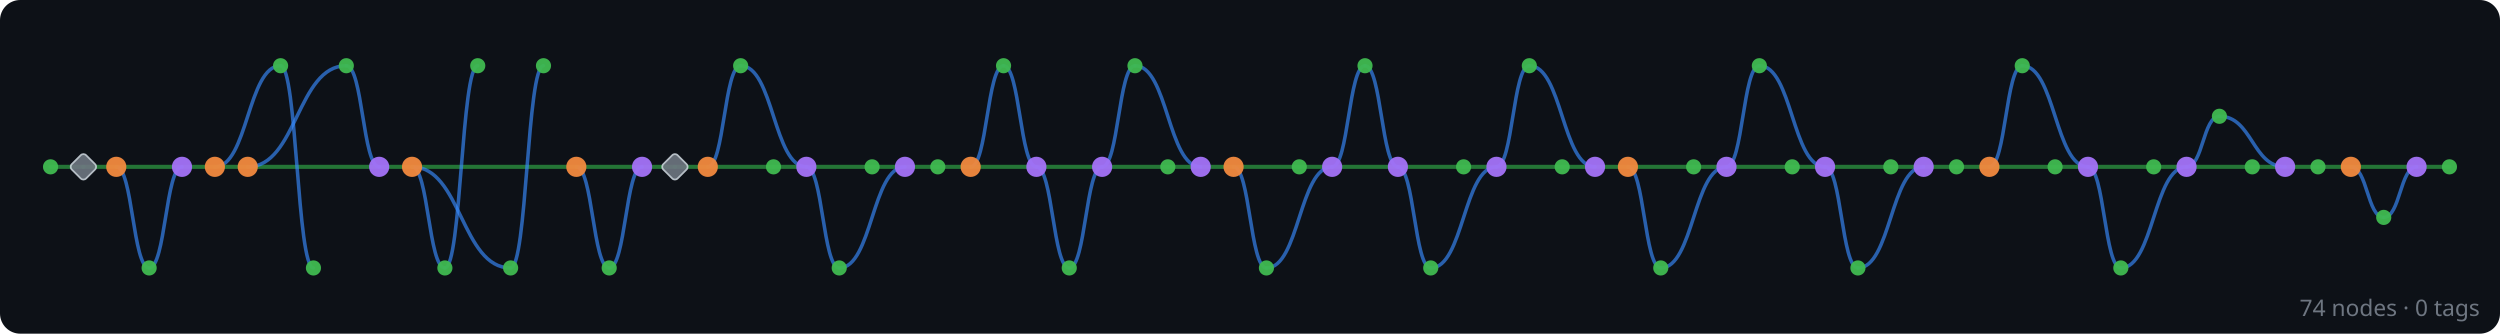
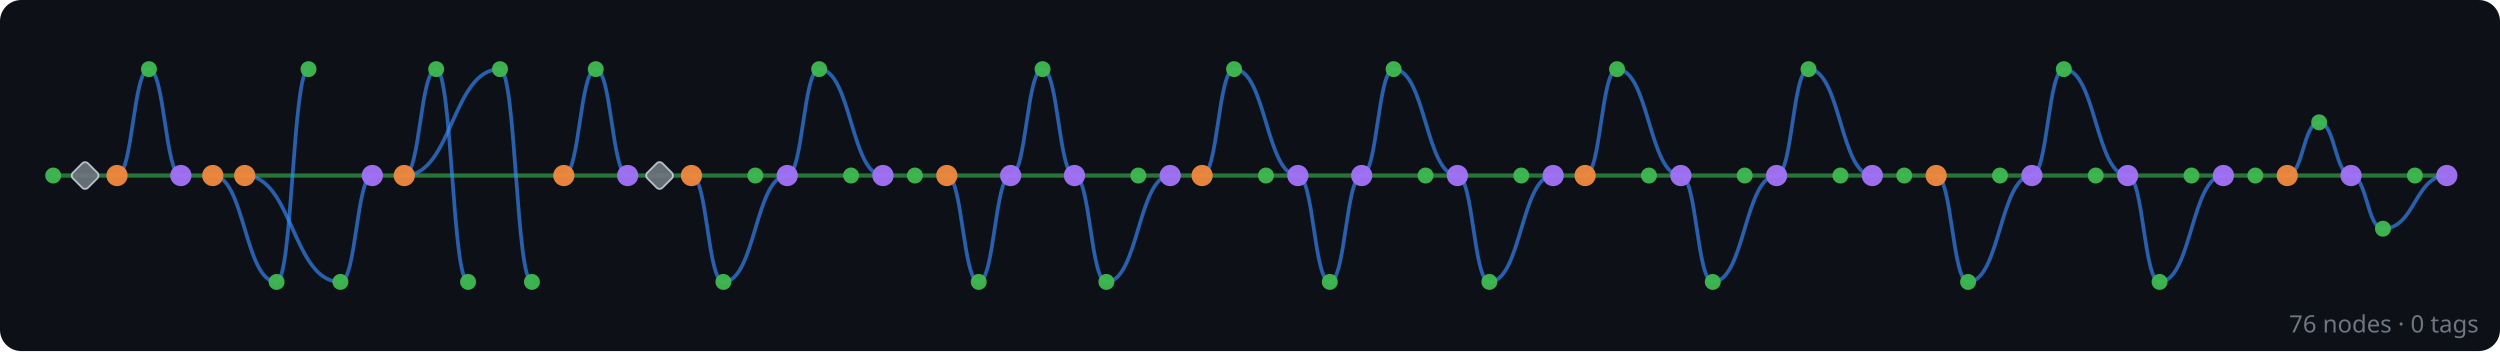
- <svg xmlns="http://www.w3.org/2000/svg" width="989" height="132" viewBox="0 0 989 132">
+ <svg xmlns="http://www.w3.org/2000/svg" width="940" height="132" viewBox="0 0 940 132">
  <rect width="100%" height="100%" fill="#0d1117" rx="8" />
  <g id="edges" stroke-linecap="round">
-     <line x1="969" y1="66" x2="956" y2="66" stroke="#2ea043" stroke-width="1.6" opacity="0.7" />
-     <line x1="956" y1="66" x2="930" y2="66" stroke="#2ea043" stroke-width="1.6" opacity="0.7" />
-     <path d="M 956 66 C 949.5 66, 949.5 86, 943 86" fill="none" stroke="#388bfd" stroke-width="1.4" opacity="0.65" />
-     <path d="M 943 86 C 936.5 86, 936.5 66, 930 66" fill="none" stroke="#388bfd" stroke-width="1.4" opacity="0.65" />
-     <line x1="930" y1="66" x2="917" y2="66" stroke="#2ea043" stroke-width="1.6" opacity="0.7" />
-     <line x1="917" y1="66" x2="904" y2="66" stroke="#2ea043" stroke-width="1.6" opacity="0.7" />
-     <line x1="904" y1="66" x2="891" y2="66" stroke="#2ea043" stroke-width="1.6" opacity="0.7" />
-     <path d="M 904 66 C 891 66, 891 46, 878 46" fill="none" stroke="#388bfd" stroke-width="1.4" opacity="0.65" />
-     <line x1="891" y1="66" x2="865" y2="66" stroke="#2ea043" stroke-width="1.6" opacity="0.7" />
-     <path d="M 878 46 C 871.5 46, 871.5 66, 865 66" fill="none" stroke="#388bfd" stroke-width="1.4" opacity="0.65" />
-     <line x1="865" y1="66" x2="852" y2="66" stroke="#2ea043" stroke-width="1.6" opacity="0.7" />
-     <path d="M 865 66 C 852 66, 852 106, 839 106" fill="none" stroke="#388bfd" stroke-width="1.4" opacity="0.65" />
-     <line x1="852" y1="66" x2="826" y2="66" stroke="#2ea043" stroke-width="1.6" opacity="0.7" />
-     <path d="M 839 106 C 832.5 106, 832.5 66, 826 66" fill="none" stroke="#388bfd" stroke-width="1.4" opacity="0.65" />
-     <line x1="826" y1="66" x2="813" y2="66" stroke="#2ea043" stroke-width="1.6" opacity="0.7" />
-     <path d="M 826 66 C 813 66, 813 26, 800 26" fill="none" stroke="#388bfd" stroke-width="1.4" opacity="0.65" />
-     <line x1="813" y1="66" x2="787" y2="66" stroke="#2ea043" stroke-width="1.6" opacity="0.7" />
-     <path d="M 800 26 C 793.5 26, 793.5 66, 787 66" fill="none" stroke="#388bfd" stroke-width="1.4" opacity="0.65" />
-     <line x1="787" y1="66" x2="774" y2="66" stroke="#2ea043" stroke-width="1.6" opacity="0.7" />
-     <line x1="774" y1="66" x2="761" y2="66" stroke="#2ea043" stroke-width="1.6" opacity="0.7" />
-     <line x1="761" y1="66" x2="748" y2="66" stroke="#2ea043" stroke-width="1.6" opacity="0.7" />
-     <path d="M 761 66 C 748 66, 748 106, 735 106" fill="none" stroke="#388bfd" stroke-width="1.4" opacity="0.65" />
-     <line x1="748" y1="66" x2="722" y2="66" stroke="#2ea043" stroke-width="1.6" opacity="0.7" />
-     <path d="M 735 106 C 728.5 106, 728.5 66, 722 66" fill="none" stroke="#388bfd" stroke-width="1.4" opacity="0.65" />
-     <line x1="722" y1="66" x2="709" y2="66" stroke="#2ea043" stroke-width="1.6" opacity="0.7" />
-     <path d="M 722 66 C 709 66, 709 26, 696 26" fill="none" stroke="#388bfd" stroke-width="1.4" opacity="0.65" />
-     <line x1="709" y1="66" x2="683" y2="66" stroke="#2ea043" stroke-width="1.6" opacity="0.7" />
-     <path d="M 696 26 C 689.5 26, 689.5 66, 683 66" fill="none" stroke="#388bfd" stroke-width="1.4" opacity="0.65" />
-     <line x1="683" y1="66" x2="670" y2="66" stroke="#2ea043" stroke-width="1.6" opacity="0.7" />
-     <path d="M 683 66 C 670 66, 670 106, 657 106" fill="none" stroke="#388bfd" stroke-width="1.4" opacity="0.65" />
-     <line x1="670" y1="66" x2="644" y2="66" stroke="#2ea043" stroke-width="1.6" opacity="0.7" />
-     <path d="M 657 106 C 650.5 106, 650.5 66, 644 66" fill="none" stroke="#388bfd" stroke-width="1.4" opacity="0.65" />
-     <line x1="644" y1="66" x2="631" y2="66" stroke="#2ea043" stroke-width="1.6" opacity="0.7" />
-     <line x1="631" y1="66" x2="618" y2="66" stroke="#2ea043" stroke-width="1.6" opacity="0.7" />
-     <path d="M 631 66 C 618 66, 618 26, 605 26" fill="none" stroke="#388bfd" stroke-width="1.4" opacity="0.65" />
-     <line x1="618" y1="66" x2="592" y2="66" stroke="#2ea043" stroke-width="1.6" opacity="0.7" />
-     <path d="M 605 26 C 598.5 26, 598.5 66, 592 66" fill="none" stroke="#388bfd" stroke-width="1.4" opacity="0.65" />
-     <line x1="592" y1="66" x2="579" y2="66" stroke="#2ea043" stroke-width="1.6" opacity="0.7" />
-     <path d="M 592 66 C 579 66, 579 106, 566 106" fill="none" stroke="#388bfd" stroke-width="1.4" opacity="0.65" />
-     <line x1="579" y1="66" x2="553" y2="66" stroke="#2ea043" stroke-width="1.6" opacity="0.7" />
-     <path d="M 566 106 C 559.5 106, 559.5 66, 553 66" fill="none" stroke="#388bfd" stroke-width="1.4" opacity="0.65" />
-     <line x1="553" y1="66" x2="527" y2="66" stroke="#2ea043" stroke-width="1.6" opacity="0.7" />
-     <path d="M 553 66 C 546.5 66, 546.5 26, 540 26" fill="none" stroke="#388bfd" stroke-width="1.4" opacity="0.65" />
-     <path d="M 540 26 C 533.5 26, 533.5 66, 527 66" fill="none" stroke="#388bfd" stroke-width="1.4" opacity="0.65" />
-     <line x1="527" y1="66" x2="514" y2="66" stroke="#2ea043" stroke-width="1.6" opacity="0.7" />
-     <path d="M 527 66 C 514 66, 514 106, 501 106" fill="none" stroke="#388bfd" stroke-width="1.4" opacity="0.65" />
-     <line x1="514" y1="66" x2="488" y2="66" stroke="#2ea043" stroke-width="1.6" opacity="0.7" />
-     <path d="M 501 106 C 494.5 106, 494.5 66, 488 66" fill="none" stroke="#388bfd" stroke-width="1.4" opacity="0.65" />
-     <line x1="488" y1="66" x2="475" y2="66" stroke="#2ea043" stroke-width="1.6" opacity="0.7" />
-     <line x1="475" y1="66" x2="462" y2="66" stroke="#2ea043" stroke-width="1.6" opacity="0.7" />
-     <path d="M 475 66 C 462 66, 462 26, 449 26" fill="none" stroke="#388bfd" stroke-width="1.4" opacity="0.65" />
-     <line x1="462" y1="66" x2="436" y2="66" stroke="#2ea043" stroke-width="1.6" opacity="0.7" />
-     <path d="M 449 26 C 442.5 26, 442.5 66, 436 66" fill="none" stroke="#388bfd" stroke-width="1.4" opacity="0.65" />
-     <line x1="436" y1="66" x2="410" y2="66" stroke="#2ea043" stroke-width="1.6" opacity="0.7" />
-     <path d="M 436 66 C 429.5 66, 429.5 106, 423 106" fill="none" stroke="#388bfd" stroke-width="1.4" opacity="0.65" />
-     <path d="M 423 106 C 416.5 106, 416.5 66, 410 66" fill="none" stroke="#388bfd" stroke-width="1.4" opacity="0.65" />
-     <line x1="410" y1="66" x2="384" y2="66" stroke="#2ea043" stroke-width="1.6" opacity="0.7" />
-     <path d="M 410 66 C 403.5 66, 403.5 26, 397 26" fill="none" stroke="#388bfd" stroke-width="1.4" opacity="0.65" />
-     <path d="M 397 26 C 390.5 26, 390.5 66, 384 66" fill="none" stroke="#388bfd" stroke-width="1.4" opacity="0.65" />
-     <line x1="384" y1="66" x2="371" y2="66" stroke="#2ea043" stroke-width="1.6" opacity="0.7" />
-     <line x1="371" y1="66" x2="358" y2="66" stroke="#2ea043" stroke-width="1.6" opacity="0.7" />
-     <line x1="358" y1="66" x2="345" y2="66" stroke="#2ea043" stroke-width="1.6" opacity="0.7" />
-     <path d="M 358 66 C 345 66, 345 106, 332 106" fill="none" stroke="#388bfd" stroke-width="1.4" opacity="0.65" />
-     <line x1="345" y1="66" x2="319" y2="66" stroke="#2ea043" stroke-width="1.6" opacity="0.7" />
-     <path d="M 332 106 C 325.5 106, 325.5 66, 319 66" fill="none" stroke="#388bfd" stroke-width="1.4" opacity="0.65" />
-     <line x1="319" y1="66" x2="306" y2="66" stroke="#2ea043" stroke-width="1.6" opacity="0.7" />
-     <path d="M 319 66 C 306 66, 306 26, 293 26" fill="none" stroke="#388bfd" stroke-width="1.4" opacity="0.65" />
-     <line x1="306" y1="66" x2="280" y2="66" stroke="#2ea043" stroke-width="1.6" opacity="0.7" />
-     <path d="M 293 26 C 286.5 26, 286.5 66, 280 66" fill="none" stroke="#388bfd" stroke-width="1.4" opacity="0.65" />
-     <line x1="280" y1="66" x2="267" y2="66" stroke="#2ea043" stroke-width="1.6" opacity="0.7" />
-     <line x1="267" y1="66" x2="254" y2="66" stroke="#2ea043" stroke-width="1.6" opacity="0.7" />
-     <line x1="254" y1="66" x2="228" y2="66" stroke="#2ea043" stroke-width="1.6" opacity="0.7" />
-     <path d="M 254 66 C 247.5 66, 247.5 106, 241 106" fill="none" stroke="#388bfd" stroke-width="1.4" opacity="0.65" />
-     <path d="M 241 106 C 234.5 106, 234.5 66, 228 66" fill="none" stroke="#388bfd" stroke-width="1.4" opacity="0.65" />
-     <line x1="228" y1="66" x2="163" y2="66" stroke="#2ea043" stroke-width="1.6" opacity="0.7" />
-     <path d="M 215 26 C 208.5 26, 208.5 106, 202 106" fill="none" stroke="#388bfd" stroke-width="1.4" opacity="0.65" />
-     <path d="M 202 106 C 182.5 106, 182.5 66, 163 66" fill="none" stroke="#388bfd" stroke-width="1.4" opacity="0.65" />
-     <path d="M 189 26 C 182.5 26, 182.5 106, 176 106" fill="none" stroke="#388bfd" stroke-width="1.4" opacity="0.65" />
-     <path d="M 176 106 C 169.5 106, 169.5 66, 163 66" fill="none" stroke="#388bfd" stroke-width="1.4" opacity="0.65" />
-     <line x1="163" y1="66" x2="150" y2="66" stroke="#2ea043" stroke-width="1.6" opacity="0.7" />
-     <line x1="150" y1="66" x2="98" y2="66" stroke="#2ea043" stroke-width="1.6" opacity="0.7" />
-     <path d="M 150 66 C 143.5 66, 143.5 26, 137 26" fill="none" stroke="#388bfd" stroke-width="1.4" opacity="0.65" />
-     <path d="M 137 26 C 117.5 26, 117.5 66, 98 66" fill="none" stroke="#388bfd" stroke-width="1.4" opacity="0.65" />
-     <path d="M 124 106 C 117.5 106, 117.5 26, 111 26" fill="none" stroke="#388bfd" stroke-width="1.4" opacity="0.65" />
-     <path d="M 111 26 C 98 26, 98 66, 85 66" fill="none" stroke="#388bfd" stroke-width="1.4" opacity="0.65" />
-     <line x1="98" y1="66" x2="85" y2="66" stroke="#2ea043" stroke-width="1.6" opacity="0.7" />
-     <line x1="85" y1="66" x2="72" y2="66" stroke="#2ea043" stroke-width="1.6" opacity="0.7" />
-     <line x1="72" y1="66" x2="46" y2="66" stroke="#2ea043" stroke-width="1.6" opacity="0.7" />
-     <path d="M 72 66 C 65.5 66, 65.5 106, 59 106" fill="none" stroke="#388bfd" stroke-width="1.4" opacity="0.65" />
-     <path d="M 59 106 C 52.5 106, 52.5 66, 46 66" fill="none" stroke="#388bfd" stroke-width="1.4" opacity="0.65" />
-     <line x1="46" y1="66" x2="33" y2="66" stroke="#2ea043" stroke-width="1.6" opacity="0.7" />
-     <line x1="33" y1="66" x2="20" y2="66" stroke="#2ea043" stroke-width="1.6" opacity="0.7" />
+     <line x1="920" y1="66" x2="908" y2="66" stroke="#2ea043" stroke-width="1.6" opacity="0.7" />
+     <path d="M 920 66 C 908 66, 908 86, 896 86" fill="none" stroke="#388bfd" stroke-width="1.4" opacity="0.65" />
+     <line x1="908" y1="66" x2="884" y2="66" stroke="#2ea043" stroke-width="1.6" opacity="0.7" />
+     <path d="M 896 86 C 890 86, 890 66, 884 66" fill="none" stroke="#388bfd" stroke-width="1.4" opacity="0.65" />
+     <line x1="884" y1="66" x2="860" y2="66" stroke="#2ea043" stroke-width="1.6" opacity="0.7" />
+     <path d="M 884 66 C 878 66, 878 46, 872 46" fill="none" stroke="#388bfd" stroke-width="1.4" opacity="0.65" />
+     <path d="M 872 46 C 866 46, 866 66, 860 66" fill="none" stroke="#388bfd" stroke-width="1.4" opacity="0.65" />
+     <line x1="860" y1="66" x2="848" y2="66" stroke="#2ea043" stroke-width="1.6" opacity="0.7" />
+     <line x1="848" y1="66" x2="836" y2="66" stroke="#2ea043" stroke-width="1.6" opacity="0.7" />
+     <line x1="836" y1="66" x2="824" y2="66" stroke="#2ea043" stroke-width="1.6" opacity="0.7" />
+     <path d="M 836 66 C 824 66, 824 106, 812 106" fill="none" stroke="#388bfd" stroke-width="1.4" opacity="0.65" />
+     <line x1="824" y1="66" x2="800" y2="66" stroke="#2ea043" stroke-width="1.6" opacity="0.7" />
+     <path d="M 812 106 C 806 106, 806 66, 800 66" fill="none" stroke="#388bfd" stroke-width="1.4" opacity="0.65" />
+     <line x1="800" y1="66" x2="788" y2="66" stroke="#2ea043" stroke-width="1.6" opacity="0.7" />
+     <path d="M 800 66 C 788 66, 788 26, 776 26" fill="none" stroke="#388bfd" stroke-width="1.4" opacity="0.65" />
+     <line x1="788" y1="66" x2="764" y2="66" stroke="#2ea043" stroke-width="1.6" opacity="0.7" />
+     <path d="M 776 26 C 770 26, 770 66, 764 66" fill="none" stroke="#388bfd" stroke-width="1.4" opacity="0.65" />
+     <line x1="764" y1="66" x2="752" y2="66" stroke="#2ea043" stroke-width="1.6" opacity="0.7" />
+     <path d="M 764 66 C 752 66, 752 106, 740 106" fill="none" stroke="#388bfd" stroke-width="1.4" opacity="0.65" />
+     <line x1="752" y1="66" x2="728" y2="66" stroke="#2ea043" stroke-width="1.6" opacity="0.7" />
+     <path d="M 740 106 C 734 106, 734 66, 728 66" fill="none" stroke="#388bfd" stroke-width="1.4" opacity="0.65" />
+     <line x1="728" y1="66" x2="716" y2="66" stroke="#2ea043" stroke-width="1.6" opacity="0.7" />
+     <line x1="716" y1="66" x2="704" y2="66" stroke="#2ea043" stroke-width="1.6" opacity="0.7" />
+     <line x1="704" y1="66" x2="692" y2="66" stroke="#2ea043" stroke-width="1.6" opacity="0.7" />
+     <path d="M 704 66 C 692 66, 692 26, 680 26" fill="none" stroke="#388bfd" stroke-width="1.4" opacity="0.65" />
+     <line x1="692" y1="66" x2="668" y2="66" stroke="#2ea043" stroke-width="1.6" opacity="0.7" />
+     <path d="M 680 26 C 674 26, 674 66, 668 66" fill="none" stroke="#388bfd" stroke-width="1.4" opacity="0.65" />
+     <line x1="668" y1="66" x2="656" y2="66" stroke="#2ea043" stroke-width="1.6" opacity="0.7" />
+     <path d="M 668 66 C 656 66, 656 106, 644 106" fill="none" stroke="#388bfd" stroke-width="1.4" opacity="0.65" />
+     <line x1="656" y1="66" x2="632" y2="66" stroke="#2ea043" stroke-width="1.6" opacity="0.7" />
+     <path d="M 644 106 C 638 106, 638 66, 632 66" fill="none" stroke="#388bfd" stroke-width="1.4" opacity="0.65" />
+     <line x1="632" y1="66" x2="620" y2="66" stroke="#2ea043" stroke-width="1.6" opacity="0.7" />
+     <path d="M 632 66 C 620 66, 620 26, 608 26" fill="none" stroke="#388bfd" stroke-width="1.4" opacity="0.65" />
+     <line x1="620" y1="66" x2="596" y2="66" stroke="#2ea043" stroke-width="1.6" opacity="0.7" />
+     <path d="M 608 26 C 602 26, 602 66, 596 66" fill="none" stroke="#388bfd" stroke-width="1.4" opacity="0.65" />
+     <line x1="596" y1="66" x2="584" y2="66" stroke="#2ea043" stroke-width="1.6" opacity="0.7" />
+     <line x1="584" y1="66" x2="572" y2="66" stroke="#2ea043" stroke-width="1.6" opacity="0.7" />
+     <path d="M 584 66 C 572 66, 572 106, 560 106" fill="none" stroke="#388bfd" stroke-width="1.4" opacity="0.65" />
+     <line x1="572" y1="66" x2="548" y2="66" stroke="#2ea043" stroke-width="1.6" opacity="0.7" />
+     <path d="M 560 106 C 554 106, 554 66, 548 66" fill="none" stroke="#388bfd" stroke-width="1.4" opacity="0.65" />
+     <line x1="548" y1="66" x2="536" y2="66" stroke="#2ea043" stroke-width="1.6" opacity="0.7" />
+     <path d="M 548 66 C 536 66, 536 26, 524 26" fill="none" stroke="#388bfd" stroke-width="1.4" opacity="0.65" />
+     <line x1="536" y1="66" x2="512" y2="66" stroke="#2ea043" stroke-width="1.6" opacity="0.7" />
+     <path d="M 524 26 C 518 26, 518 66, 512 66" fill="none" stroke="#388bfd" stroke-width="1.4" opacity="0.65" />
+     <line x1="512" y1="66" x2="488" y2="66" stroke="#2ea043" stroke-width="1.6" opacity="0.7" />
+     <path d="M 512 66 C 506 66, 506 106, 500 106" fill="none" stroke="#388bfd" stroke-width="1.4" opacity="0.65" />
+     <path d="M 500 106 C 494 106, 494 66, 488 66" fill="none" stroke="#388bfd" stroke-width="1.4" opacity="0.65" />
+     <line x1="488" y1="66" x2="476" y2="66" stroke="#2ea043" stroke-width="1.6" opacity="0.7" />
+     <path d="M 488 66 C 476 66, 476 26, 464 26" fill="none" stroke="#388bfd" stroke-width="1.4" opacity="0.65" />
+     <line x1="476" y1="66" x2="452" y2="66" stroke="#2ea043" stroke-width="1.6" opacity="0.7" />
+     <path d="M 464 26 C 458 26, 458 66, 452 66" fill="none" stroke="#388bfd" stroke-width="1.4" opacity="0.65" />
+     <line x1="452" y1="66" x2="440" y2="66" stroke="#2ea043" stroke-width="1.6" opacity="0.7" />
+     <line x1="440" y1="66" x2="428" y2="66" stroke="#2ea043" stroke-width="1.6" opacity="0.7" />
+     <path d="M 440 66 C 428 66, 428 106, 416 106" fill="none" stroke="#388bfd" stroke-width="1.4" opacity="0.65" />
+     <line x1="428" y1="66" x2="404" y2="66" stroke="#2ea043" stroke-width="1.6" opacity="0.7" />
+     <path d="M 416 106 C 410 106, 410 66, 404 66" fill="none" stroke="#388bfd" stroke-width="1.4" opacity="0.65" />
+     <line x1="404" y1="66" x2="380" y2="66" stroke="#2ea043" stroke-width="1.6" opacity="0.7" />
+     <path d="M 404 66 C 398 66, 398 26, 392 26" fill="none" stroke="#388bfd" stroke-width="1.4" opacity="0.65" />
+     <path d="M 392 26 C 386 26, 386 66, 380 66" fill="none" stroke="#388bfd" stroke-width="1.4" opacity="0.65" />
+     <line x1="380" y1="66" x2="356" y2="66" stroke="#2ea043" stroke-width="1.6" opacity="0.7" />
+     <path d="M 380 66 C 374 66, 374 106, 368 106" fill="none" stroke="#388bfd" stroke-width="1.4" opacity="0.65" />
+     <path d="M 368 106 C 362 106, 362 66, 356 66" fill="none" stroke="#388bfd" stroke-width="1.4" opacity="0.65" />
+     <line x1="356" y1="66" x2="344" y2="66" stroke="#2ea043" stroke-width="1.6" opacity="0.7" />
+     <line x1="344" y1="66" x2="332" y2="66" stroke="#2ea043" stroke-width="1.6" opacity="0.7" />
+     <line x1="332" y1="66" x2="320" y2="66" stroke="#2ea043" stroke-width="1.6" opacity="0.7" />
+     <path d="M 332 66 C 320 66, 320 26, 308 26" fill="none" stroke="#388bfd" stroke-width="1.4" opacity="0.65" />
+     <line x1="320" y1="66" x2="296" y2="66" stroke="#2ea043" stroke-width="1.6" opacity="0.7" />
+     <path d="M 308 26 C 302 26, 302 66, 296 66" fill="none" stroke="#388bfd" stroke-width="1.4" opacity="0.65" />
+     <line x1="296" y1="66" x2="284" y2="66" stroke="#2ea043" stroke-width="1.6" opacity="0.7" />
+     <path d="M 296 66 C 284 66, 284 106, 272 106" fill="none" stroke="#388bfd" stroke-width="1.4" opacity="0.65" />
+     <line x1="284" y1="66" x2="260" y2="66" stroke="#2ea043" stroke-width="1.6" opacity="0.7" />
+     <path d="M 272 106 C 266 106, 266 66, 260 66" fill="none" stroke="#388bfd" stroke-width="1.4" opacity="0.65" />
+     <line x1="260" y1="66" x2="248" y2="66" stroke="#2ea043" stroke-width="1.6" opacity="0.7" />
+     <line x1="248" y1="66" x2="236" y2="66" stroke="#2ea043" stroke-width="1.6" opacity="0.7" />
+     <line x1="236" y1="66" x2="212" y2="66" stroke="#2ea043" stroke-width="1.6" opacity="0.7" />
+     <path d="M 236 66 C 230 66, 230 26, 224 26" fill="none" stroke="#388bfd" stroke-width="1.4" opacity="0.65" />
+     <path d="M 224 26 C 218 26, 218 66, 212 66" fill="none" stroke="#388bfd" stroke-width="1.4" opacity="0.65" />
+     <line x1="212" y1="66" x2="152" y2="66" stroke="#2ea043" stroke-width="1.6" opacity="0.7" />
+     <path d="M 200 106 C 194 106, 194 26, 188 26" fill="none" stroke="#388bfd" stroke-width="1.4" opacity="0.65" />
+     <path d="M 188 26 C 170 26, 170 66, 152 66" fill="none" stroke="#388bfd" stroke-width="1.4" opacity="0.65" />
+     <path d="M 176 106 C 170 106, 170 26, 164 26" fill="none" stroke="#388bfd" stroke-width="1.4" opacity="0.65" />
+     <path d="M 164 26 C 158 26, 158 66, 152 66" fill="none" stroke="#388bfd" stroke-width="1.4" opacity="0.65" />
+     <line x1="152" y1="66" x2="140" y2="66" stroke="#2ea043" stroke-width="1.6" opacity="0.7" />
+     <line x1="140" y1="66" x2="92" y2="66" stroke="#2ea043" stroke-width="1.6" opacity="0.7" />
+     <path d="M 140 66 C 134 66, 134 106, 128 106" fill="none" stroke="#388bfd" stroke-width="1.4" opacity="0.65" />
+     <path d="M 128 106 C 110 106, 110 66, 92 66" fill="none" stroke="#388bfd" stroke-width="1.4" opacity="0.65" />
+     <path d="M 116 26 C 110 26, 110 106, 104 106" fill="none" stroke="#388bfd" stroke-width="1.4" opacity="0.65" />
+     <path d="M 104 106 C 92 106, 92 66, 80 66" fill="none" stroke="#388bfd" stroke-width="1.4" opacity="0.65" />
+     <line x1="92" y1="66" x2="80" y2="66" stroke="#2ea043" stroke-width="1.6" opacity="0.7" />
+     <line x1="80" y1="66" x2="68" y2="66" stroke="#2ea043" stroke-width="1.6" opacity="0.7" />
+     <line x1="68" y1="66" x2="44" y2="66" stroke="#2ea043" stroke-width="1.6" opacity="0.7" />
+     <path d="M 68 66 C 62 66, 62 26, 56 26" fill="none" stroke="#388bfd" stroke-width="1.4" opacity="0.65" />
+     <path d="M 56 26 C 50 26, 50 66, 44 66" fill="none" stroke="#388bfd" stroke-width="1.4" opacity="0.65" />
+     <line x1="44" y1="66" x2="32" y2="66" stroke="#2ea043" stroke-width="1.6" opacity="0.7" />
+     <line x1="32" y1="66" x2="20" y2="66" stroke="#2ea043" stroke-width="1.6" opacity="0.7" />
  </g>
  <g id="nodes">
-     <circle cx="969" cy="66" r="3" fill="#3fb950" opacity="0.95" />
-     <circle cx="956" cy="66" r="4" fill="#a371f7" opacity="0.95" />
-     <circle cx="943" cy="86" r="3" fill="#3fb950" opacity="0.95" />
-     <circle cx="930" cy="66" r="4" fill="#f0883e" opacity="0.95" />
-     <circle cx="917" cy="66" r="3" fill="#3fb950" opacity="0.95" />
-     <circle cx="904" cy="66" r="4" fill="#a371f7" opacity="0.95" />
-     <circle cx="891" cy="66" r="3" fill="#3fb950" opacity="0.95" />
-     <circle cx="878" cy="46" r="3" fill="#3fb950" opacity="0.95" />
-     <circle cx="865" cy="66" r="4" fill="#a371f7" opacity="0.95" />
-     <circle cx="852" cy="66" r="3" fill="#3fb950" opacity="0.95" />
-     <circle cx="839" cy="106" r="3" fill="#3fb950" opacity="0.95" />
-     <circle cx="826" cy="66" r="4" fill="#a371f7" opacity="0.95" />
-     <circle cx="813" cy="66" r="3" fill="#3fb950" opacity="0.95" />
-     <circle cx="800" cy="26" r="3" fill="#3fb950" opacity="0.95" />
-     <circle cx="787" cy="66" r="4" fill="#f0883e" opacity="0.95" />
-     <circle cx="774" cy="66" r="3" fill="#3fb950" opacity="0.95" />
-     <circle cx="761" cy="66" r="4" fill="#a371f7" opacity="0.95" />
-     <circle cx="748" cy="66" r="3" fill="#3fb950" opacity="0.95" />
-     <circle cx="735" cy="106" r="3" fill="#3fb950" opacity="0.95" />
-     <circle cx="722" cy="66" r="4" fill="#a371f7" opacity="0.95" />
-     <circle cx="709" cy="66" r="3" fill="#3fb950" opacity="0.95" />
-     <circle cx="696" cy="26" r="3" fill="#3fb950" opacity="0.95" />
-     <circle cx="683" cy="66" r="4" fill="#a371f7" opacity="0.95" />
-     <circle cx="670" cy="66" r="3" fill="#3fb950" opacity="0.95" />
-     <circle cx="657" cy="106" r="3" fill="#3fb950" opacity="0.95" />
-     <circle cx="644" cy="66" r="4" fill="#f0883e" opacity="0.95" />
-     <circle cx="631" cy="66" r="4" fill="#a371f7" opacity="0.95" />
-     <circle cx="618" cy="66" r="3" fill="#3fb950" opacity="0.95" />
-     <circle cx="605" cy="26" r="3" fill="#3fb950" opacity="0.95" />
-     <circle cx="592" cy="66" r="4" fill="#a371f7" opacity="0.95" />
-     <circle cx="579" cy="66" r="3" fill="#3fb950" opacity="0.95" />
-     <circle cx="566" cy="106" r="3" fill="#3fb950" opacity="0.95" />
-     <circle cx="553" cy="66" r="4" fill="#a371f7" opacity="0.95" />
-     <circle cx="540" cy="26" r="3" fill="#3fb950" opacity="0.95" />
-     <circle cx="527" cy="66" r="4" fill="#a371f7" opacity="0.95" />
-     <circle cx="514" cy="66" r="3" fill="#3fb950" opacity="0.95" />
-     <circle cx="501" cy="106" r="3" fill="#3fb950" opacity="0.95" />
-     <circle cx="488" cy="66" r="4" fill="#f0883e" opacity="0.95" />
-     <circle cx="475" cy="66" r="4" fill="#a371f7" opacity="0.95" />
-     <circle cx="462" cy="66" r="3" fill="#3fb950" opacity="0.95" />
-     <circle cx="449" cy="26" r="3" fill="#3fb950" opacity="0.95" />
-     <circle cx="436" cy="66" r="4" fill="#a371f7" opacity="0.95" />
-     <circle cx="423" cy="106" r="3" fill="#3fb950" opacity="0.95" />
-     <circle cx="410" cy="66" r="4" fill="#a371f7" opacity="0.95" />
-     <circle cx="397" cy="26" r="3" fill="#3fb950" opacity="0.95" />
-     <circle cx="384" cy="66" r="4" fill="#f0883e" opacity="0.95" />
-     <circle cx="371" cy="66" r="3" fill="#3fb950" opacity="0.95" />
-     <circle cx="358" cy="66" r="4" fill="#a371f7" opacity="0.95" />
-     <circle cx="345" cy="66" r="3" fill="#3fb950" opacity="0.95" />
-     <circle cx="332" cy="106" r="3" fill="#3fb950" opacity="0.95" />
-     <circle cx="319" cy="66" r="4" fill="#a371f7" opacity="0.95" />
-     <circle cx="306" cy="66" r="3" fill="#3fb950" opacity="0.95" />
-     <circle cx="293" cy="26" r="3" fill="#3fb950" opacity="0.95" />
-     <circle cx="280" cy="66" r="4" fill="#f0883e" opacity="0.95" />
-     <rect x="263" y="62" width="8" height="8" rx="1.5" transform="rotate(45 267 66)" fill="#6e7681" stroke="#c9d1d9" stroke-width="0.7" opacity="0.9" />
-     <circle cx="254" cy="66" r="4" fill="#a371f7" opacity="0.95" />
-     <circle cx="241" cy="106" r="3" fill="#3fb950" opacity="0.95" />
-     <circle cx="228" cy="66" r="4" fill="#f0883e" opacity="0.95" />
-     <circle cx="215" cy="26" r="3" fill="#3fb950" opacity="0.95" />
-     <circle cx="202" cy="106" r="3" fill="#3fb950" opacity="0.95" />
-     <circle cx="189" cy="26" r="3" fill="#3fb950" opacity="0.95" />
+     <circle cx="920" cy="66" r="4" fill="#a371f7" opacity="0.95" />
+     <circle cx="908" cy="66" r="3" fill="#3fb950" opacity="0.95" />
+     <circle cx="896" cy="86" r="3" fill="#3fb950" opacity="0.95" />
+     <circle cx="884" cy="66" r="4" fill="#a371f7" opacity="0.95" />
+     <circle cx="872" cy="46" r="3" fill="#3fb950" opacity="0.95" />
+     <circle cx="860" cy="66" r="4" fill="#f0883e" opacity="0.95" />
+     <circle cx="848" cy="66" r="3" fill="#3fb950" opacity="0.95" />
+     <circle cx="836" cy="66" r="4" fill="#a371f7" opacity="0.95" />
+     <circle cx="824" cy="66" r="3" fill="#3fb950" opacity="0.95" />
+     <circle cx="812" cy="106" r="3" fill="#3fb950" opacity="0.95" />
+     <circle cx="800" cy="66" r="4" fill="#a371f7" opacity="0.95" />
+     <circle cx="788" cy="66" r="3" fill="#3fb950" opacity="0.95" />
+     <circle cx="776" cy="26" r="3" fill="#3fb950" opacity="0.95" />
+     <circle cx="764" cy="66" r="4" fill="#a371f7" opacity="0.95" />
+     <circle cx="752" cy="66" r="3" fill="#3fb950" opacity="0.95" />
+     <circle cx="740" cy="106" r="3" fill="#3fb950" opacity="0.95" />
+     <circle cx="728" cy="66" r="4" fill="#f0883e" opacity="0.95" />
+     <circle cx="716" cy="66" r="3" fill="#3fb950" opacity="0.95" />
+     <circle cx="704" cy="66" r="4" fill="#a371f7" opacity="0.95" />
+     <circle cx="692" cy="66" r="3" fill="#3fb950" opacity="0.95" />
+     <circle cx="680" cy="26" r="3" fill="#3fb950" opacity="0.95" />
+     <circle cx="668" cy="66" r="4" fill="#a371f7" opacity="0.95" />
+     <circle cx="656" cy="66" r="3" fill="#3fb950" opacity="0.95" />
+     <circle cx="644" cy="106" r="3" fill="#3fb950" opacity="0.95" />
+     <circle cx="632" cy="66" r="4" fill="#a371f7" opacity="0.95" />
+     <circle cx="620" cy="66" r="3" fill="#3fb950" opacity="0.95" />
+     <circle cx="608" cy="26" r="3" fill="#3fb950" opacity="0.95" />
+     <circle cx="596" cy="66" r="4" fill="#f0883e" opacity="0.95" />
+     <circle cx="584" cy="66" r="4" fill="#a371f7" opacity="0.95" />
+     <circle cx="572" cy="66" r="3" fill="#3fb950" opacity="0.95" />
+     <circle cx="560" cy="106" r="3" fill="#3fb950" opacity="0.95" />
+     <circle cx="548" cy="66" r="4" fill="#a371f7" opacity="0.95" />
+     <circle cx="536" cy="66" r="3" fill="#3fb950" opacity="0.95" />
+     <circle cx="524" cy="26" r="3" fill="#3fb950" opacity="0.95" />
+     <circle cx="512" cy="66" r="4" fill="#a371f7" opacity="0.95" />
+     <circle cx="500" cy="106" r="3" fill="#3fb950" opacity="0.95" />
+     <circle cx="488" cy="66" r="4" fill="#a371f7" opacity="0.95" />
+     <circle cx="476" cy="66" r="3" fill="#3fb950" opacity="0.95" />
+     <circle cx="464" cy="26" r="3" fill="#3fb950" opacity="0.95" />
+     <circle cx="452" cy="66" r="4" fill="#f0883e" opacity="0.95" />
+     <circle cx="440" cy="66" r="4" fill="#a371f7" opacity="0.95" />
+     <circle cx="428" cy="66" r="3" fill="#3fb950" opacity="0.95" />
+     <circle cx="416" cy="106" r="3" fill="#3fb950" opacity="0.95" />
+     <circle cx="404" cy="66" r="4" fill="#a371f7" opacity="0.95" />
+     <circle cx="392" cy="26" r="3" fill="#3fb950" opacity="0.95" />
+     <circle cx="380" cy="66" r="4" fill="#a371f7" opacity="0.95" />
+     <circle cx="368" cy="106" r="3" fill="#3fb950" opacity="0.95" />
+     <circle cx="356" cy="66" r="4" fill="#f0883e" opacity="0.95" />
+     <circle cx="344" cy="66" r="3" fill="#3fb950" opacity="0.95" />
+     <circle cx="332" cy="66" r="4" fill="#a371f7" opacity="0.95" />
+     <circle cx="320" cy="66" r="3" fill="#3fb950" opacity="0.95" />
+     <circle cx="308" cy="26" r="3" fill="#3fb950" opacity="0.95" />
+     <circle cx="296" cy="66" r="4" fill="#a371f7" opacity="0.95" />
+     <circle cx="284" cy="66" r="3" fill="#3fb950" opacity="0.95" />
+     <circle cx="272" cy="106" r="3" fill="#3fb950" opacity="0.95" />
+     <circle cx="260" cy="66" r="4" fill="#f0883e" opacity="0.95" />
+     <rect x="244" y="62" width="8" height="8" rx="1.5" transform="rotate(45 248 66)" fill="#6e7681" stroke="#c9d1d9" stroke-width="0.7" opacity="0.9" />
+     <circle cx="236" cy="66" r="4" fill="#a371f7" opacity="0.95" />
+     <circle cx="224" cy="26" r="3" fill="#3fb950" opacity="0.95" />
+     <circle cx="212" cy="66" r="4" fill="#f0883e" opacity="0.95" />
+     <circle cx="200" cy="106" r="3" fill="#3fb950" opacity="0.95" />
+     <circle cx="188" cy="26" r="3" fill="#3fb950" opacity="0.95" />
    <circle cx="176" cy="106" r="3" fill="#3fb950" opacity="0.95" />
-     <circle cx="163" cy="66" r="4" fill="#f0883e" opacity="0.95" />
-     <circle cx="150" cy="66" r="4" fill="#a371f7" opacity="0.95" />
-     <circle cx="137" cy="26" r="3" fill="#3fb950" opacity="0.95" />
-     <circle cx="124" cy="106" r="3" fill="#3fb950" opacity="0.95" />
-     <circle cx="111" cy="26" r="3" fill="#3fb950" opacity="0.95" />
-     <circle cx="98" cy="66" r="4" fill="#f0883e" opacity="0.95" />
-     <circle cx="85" cy="66" r="4" fill="#f0883e" opacity="0.95" />
-     <circle cx="72" cy="66" r="4" fill="#a371f7" opacity="0.95" />
-     <circle cx="59" cy="106" r="3" fill="#3fb950" opacity="0.95" />
-     <circle cx="46" cy="66" r="4" fill="#f0883e" opacity="0.95" />
-     <rect x="29" y="62" width="8" height="8" rx="1.5" transform="rotate(45 33 66)" fill="#6e7681" stroke="#c9d1d9" stroke-width="0.7" opacity="0.9" />
+     <circle cx="164" cy="26" r="3" fill="#3fb950" opacity="0.95" />
+     <circle cx="152" cy="66" r="4" fill="#f0883e" opacity="0.95" />
+     <circle cx="140" cy="66" r="4" fill="#a371f7" opacity="0.95" />
+     <circle cx="128" cy="106" r="3" fill="#3fb950" opacity="0.95" />
+     <circle cx="116" cy="26" r="3" fill="#3fb950" opacity="0.95" />
+     <circle cx="104" cy="106" r="3" fill="#3fb950" opacity="0.95" />
+     <circle cx="92" cy="66" r="4" fill="#f0883e" opacity="0.95" />
+     <circle cx="80" cy="66" r="4" fill="#f0883e" opacity="0.95" />
+     <circle cx="68" cy="66" r="4" fill="#a371f7" opacity="0.95" />
+     <circle cx="56" cy="26" r="3" fill="#3fb950" opacity="0.95" />
+     <circle cx="44" cy="66" r="4" fill="#f0883e" opacity="0.95" />
+     <rect x="28" y="62" width="8" height="8" rx="1.5" transform="rotate(45 32 66)" fill="#6e7681" stroke="#c9d1d9" stroke-width="0.7" opacity="0.9" />
    <circle cx="20" cy="66" r="3" fill="#3fb950" opacity="0.95" />
  </g>
-   <text x="981" y="125" text-anchor="end" font-family="sans-serif" font-size="9" fill="#6e7681">74 nodes · 0 tags</text>
+   <text x="932" y="125" text-anchor="end" font-family="sans-serif" font-size="9" fill="#6e7681">76 nodes · 0 tags</text>
</svg>
